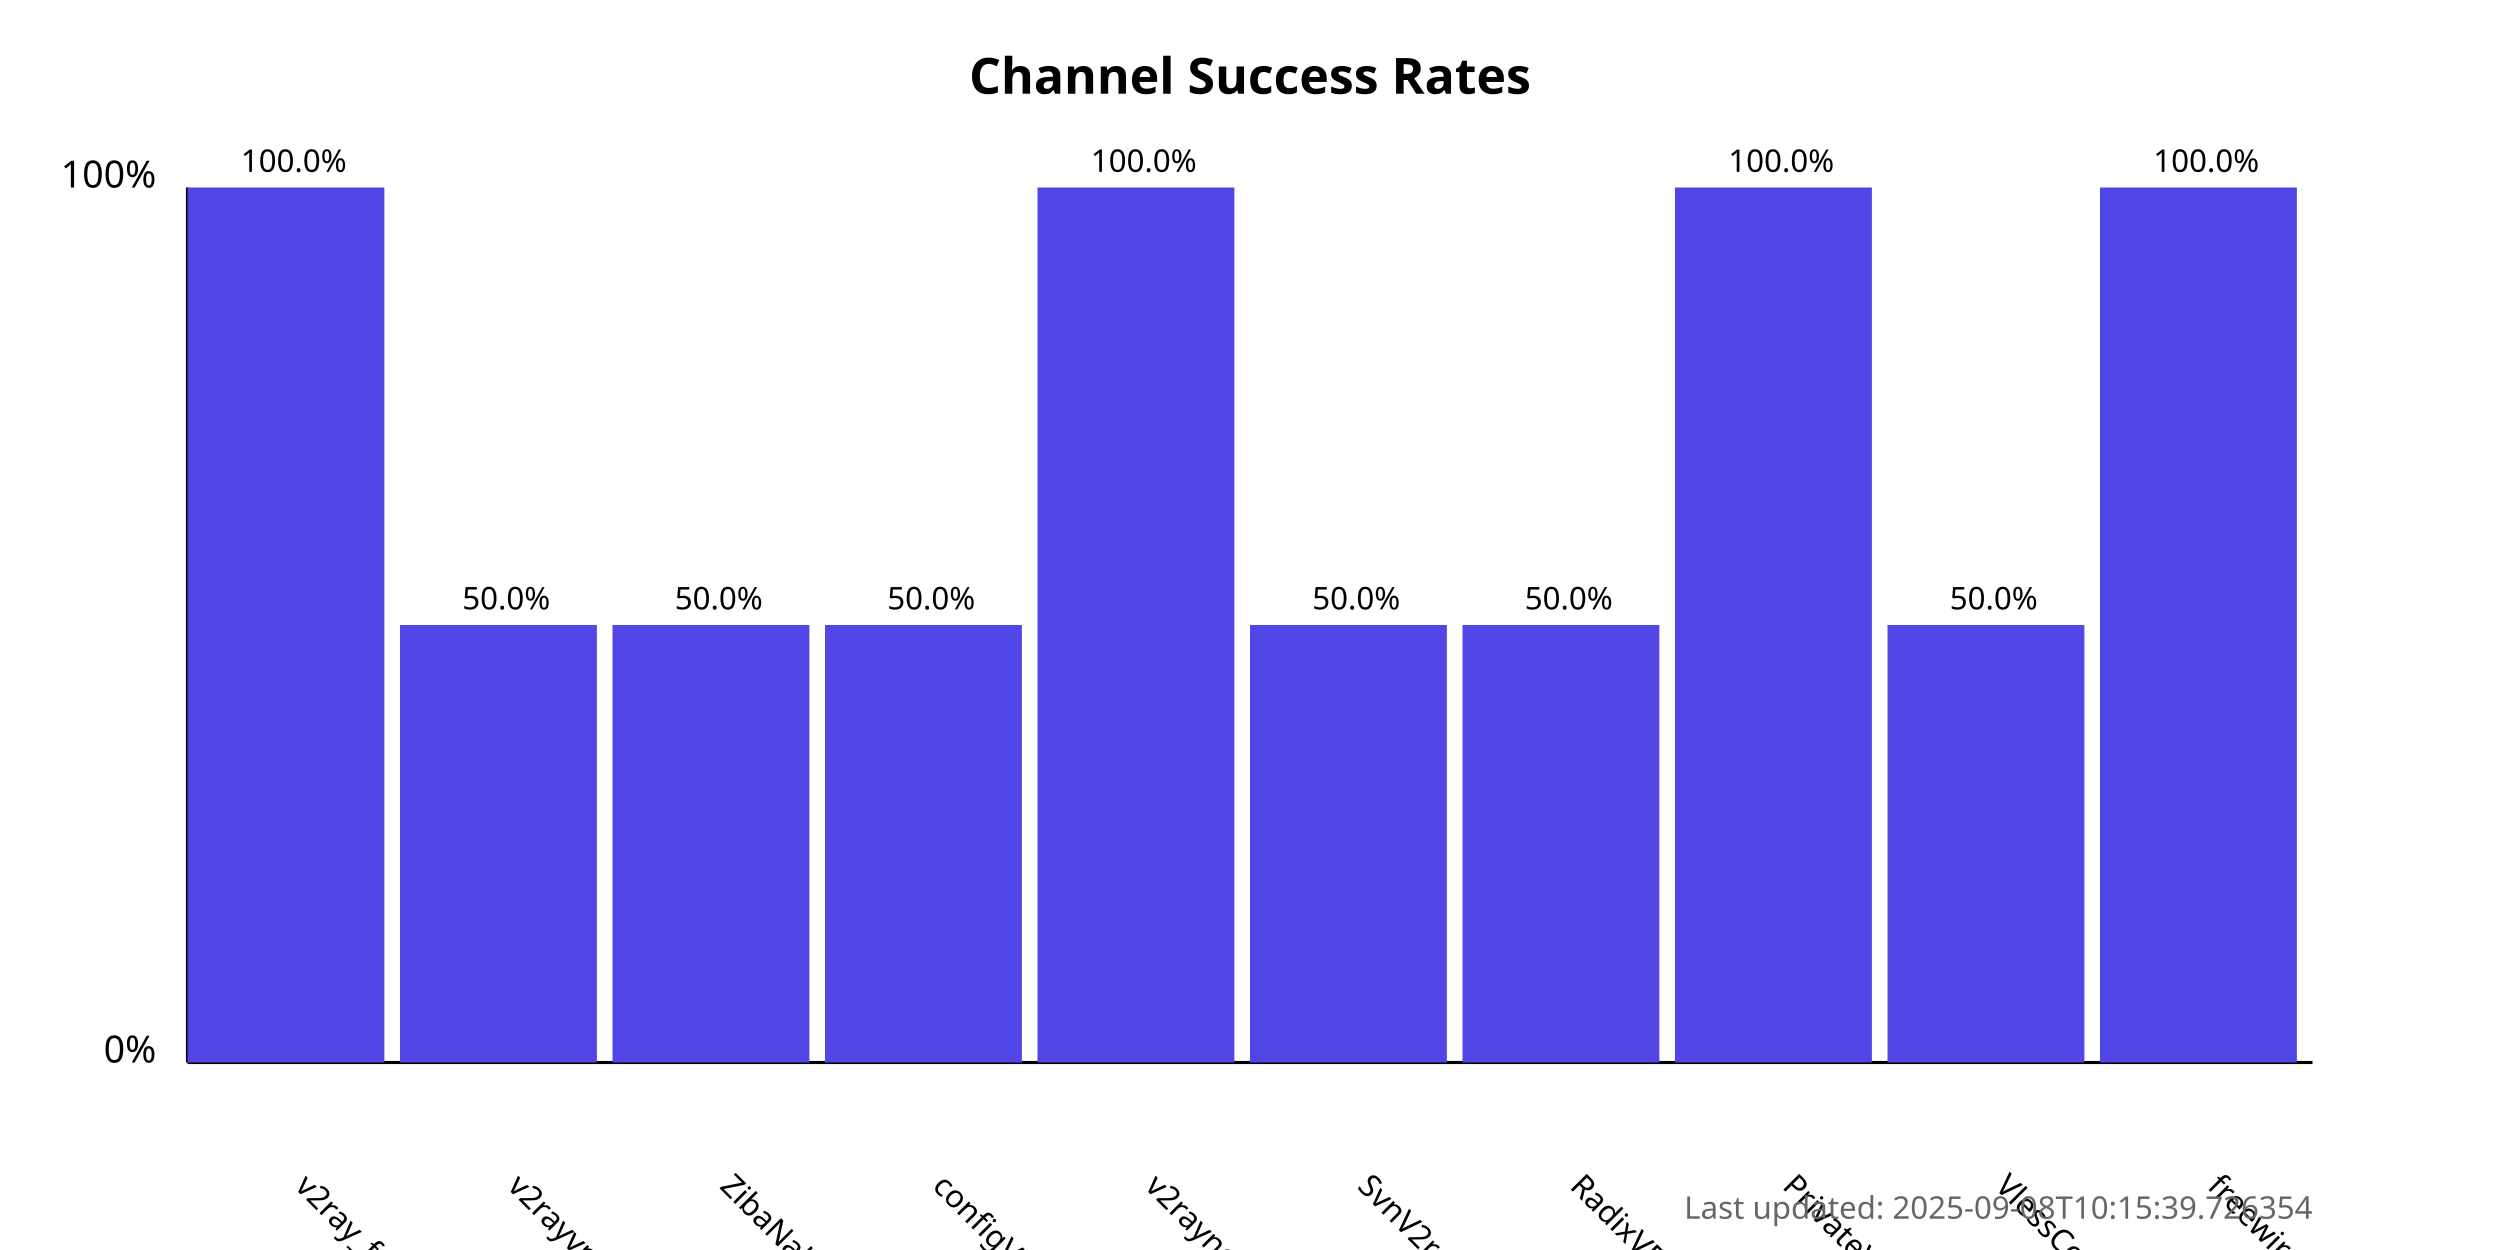
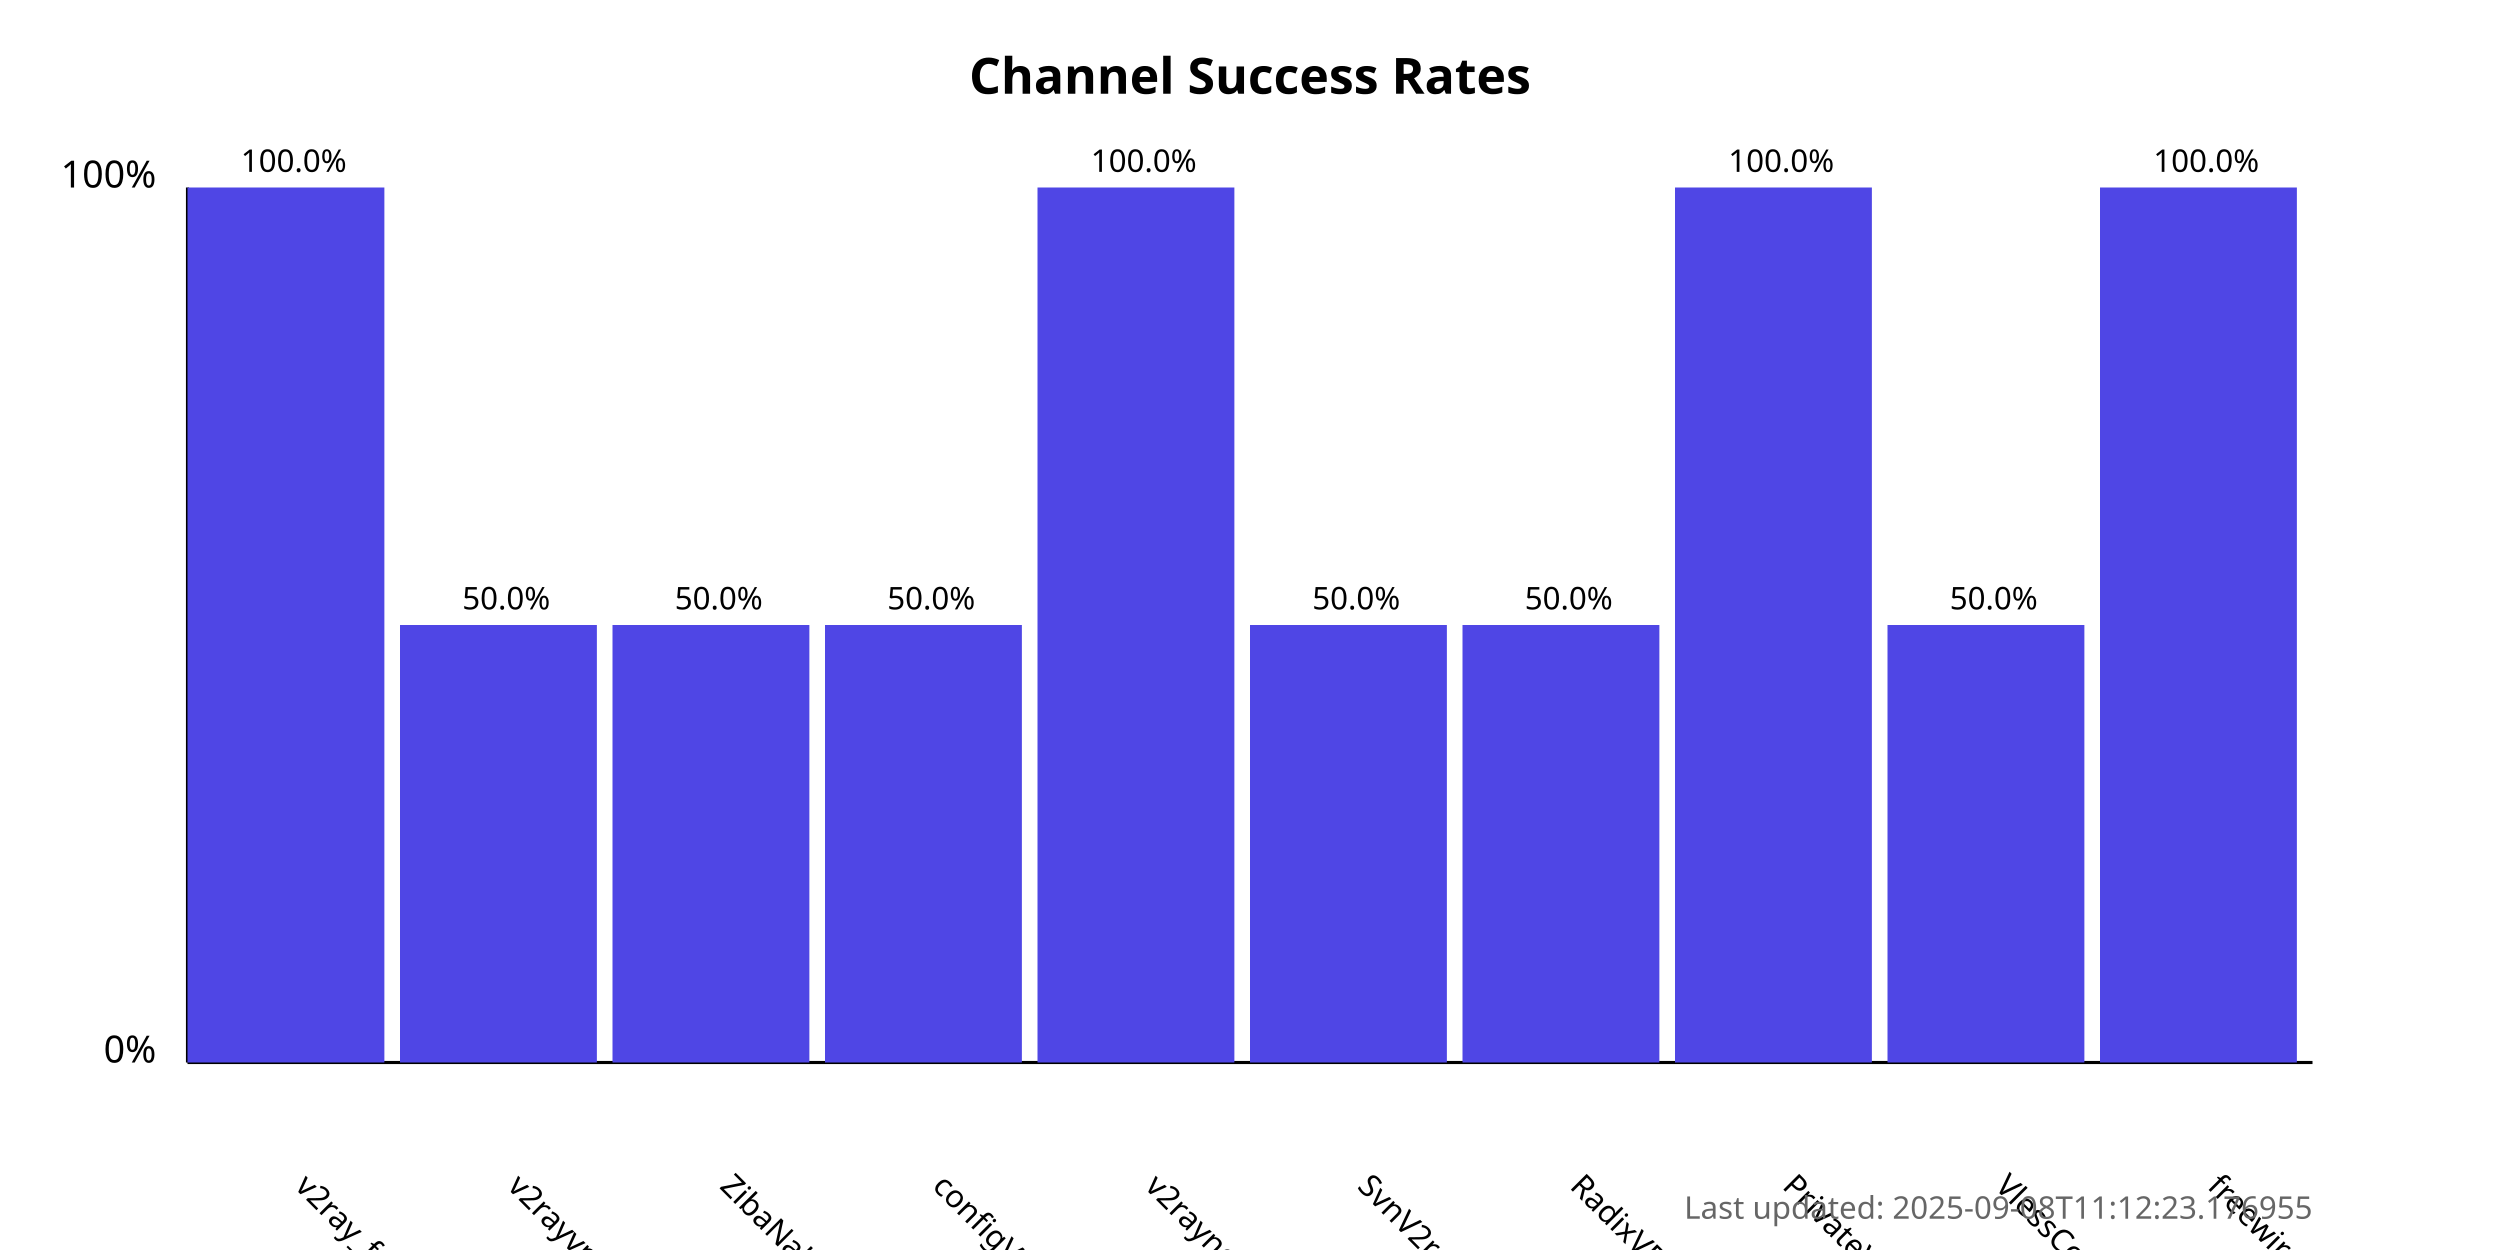
<svg xmlns="http://www.w3.org/2000/svg" width="800" height="400">
  <style>
            .chart-title { font: bold 16px sans-serif; }
            .axis-label { font: 12px sans-serif; }
            .tick-label { font: 10px sans-serif; }
            .bar { fill: #4f46e5; }
            .bar:hover { fill: #6366f1; }
            .timestamp { font: 10px sans-serif; fill: #666; }
        </style>
  <text x="400.0" y="30" text-anchor="middle" class="chart-title">
            Channel Success Rates
        </text>
  <line x1="60" y1="340" x2="60" y2="60" stroke="black" stroke-width="1" />
  <line x1="60" y1="340" x2="740" y2="340" stroke="black" stroke-width="1" />
  <text x="50" y="340" text-anchor="end" class="axis-label">0%</text>
  <text x="50" y="60" text-anchor="end" class="axis-label">100%</text>
  <g>
    <rect x="60" y="60.0" width="63.0" height="280.0" class="bar" />
    <text x="94.0" y="380" transform="rotate(45, 94.0, 380)" text-anchor="start" class="tick-label">
                v2ray_free_conf
            </text>
    <text x="94.0" y="55.0" text-anchor="middle" class="tick-label">
                100.0%
            </text>
  </g>
  <g>
    <rect x="128.0" y="200.0" width="63.0" height="140.0" class="bar" />
    <text x="162.0" y="380" transform="rotate(45, 162.0, 380)" text-anchor="start" class="tick-label">
                v2rayvpno
            </text>
    <text x="162.0" y="195.0" text-anchor="middle" class="tick-label">
                50.0%
            </text>
  </g>
  <g>
    <rect x="196.0" y="200.0" width="63.0" height="140.0" class="bar" />
    <text x="230.0" y="380" transform="rotate(45, 230.0, 380)" text-anchor="start" class="tick-label">
                ZibaNabz
            </text>
    <text x="230.0" y="195.0" text-anchor="middle" class="tick-label">
                50.0%
            </text>
  </g>
  <g>
    <rect x="264.0" y="200.0" width="63.0" height="140.0" class="bar" />
    <text x="298.0" y="380" transform="rotate(45, 298.0, 380)" text-anchor="start" class="tick-label">
                configV2rayForFree
            </text>
    <text x="298.0" y="195.0" text-anchor="middle" class="tick-label">
                50.0%
            </text>
  </g>
  <g>
    <rect x="332.0" y="60.0" width="63.0" height="280.0" class="bar" />
    <text x="366.0" y="380" transform="rotate(45, 366.0, 380)" text-anchor="start" class="tick-label">
                v2rayngvpn
            </text>
    <text x="366.0" y="55.0" text-anchor="middle" class="tick-label">
                100.0%
            </text>
  </g>
  <g>
    <rect x="400.0" y="200.0" width="63.0" height="140.0" class="bar" />
    <text x="434.0" y="380" transform="rotate(45, 434.0, 380)" text-anchor="start" class="tick-label">
                SvnV2ray
            </text>
    <text x="434.0" y="195.0" text-anchor="middle" class="tick-label">
                50.0%
            </text>
  </g>
  <g>
    <rect x="468.0" y="200.0" width="63.0" height="140.0" class="bar" />
    <text x="502.0" y="380" transform="rotate(45, 502.0, 380)" text-anchor="start" class="tick-label">
                RadixVPN
            </text>
    <text x="502.0" y="195.0" text-anchor="middle" class="tick-label">
                50.0%
            </text>
  </g>
  <g>
    <rect x="536.0" y="60.0" width="63.0" height="280.0" class="bar" />
    <text x="570.0" y="380" transform="rotate(45, 570.0, 380)" text-anchor="start" class="tick-label">
                PrivateVPNs
            </text>
    <text x="570.0" y="55.0" text-anchor="middle" class="tick-label">
                100.0%
            </text>
  </g>
  <g>
    <rect x="604.0" y="200.0" width="63.0" height="140.0" class="bar" />
    <text x="638.0" y="380" transform="rotate(45, 638.0, 380)" text-anchor="start" class="tick-label">
                VlessConfig
            </text>
    <text x="638.0" y="195.0" text-anchor="middle" class="tick-label">
                50.0%
            </text>
  </g>
  <g>
    <rect x="672.0" y="60.0" width="63.0" height="280.0" class="bar" />
    <text x="706.0" y="380" transform="rotate(45, 706.0, 380)" text-anchor="start" class="tick-label">
                freewireguard
            </text>
    <text x="706.0" y="55.0" text-anchor="middle" class="tick-label">
                100.0%
            </text>
  </g>
  <text x="740" y="390" text-anchor="end" class="timestamp">
-             Last updated: 2025-09-08T10:15:39.726354
+             Last updated: 2025-09-08T11:12:23.176955
        </text>
</svg>
